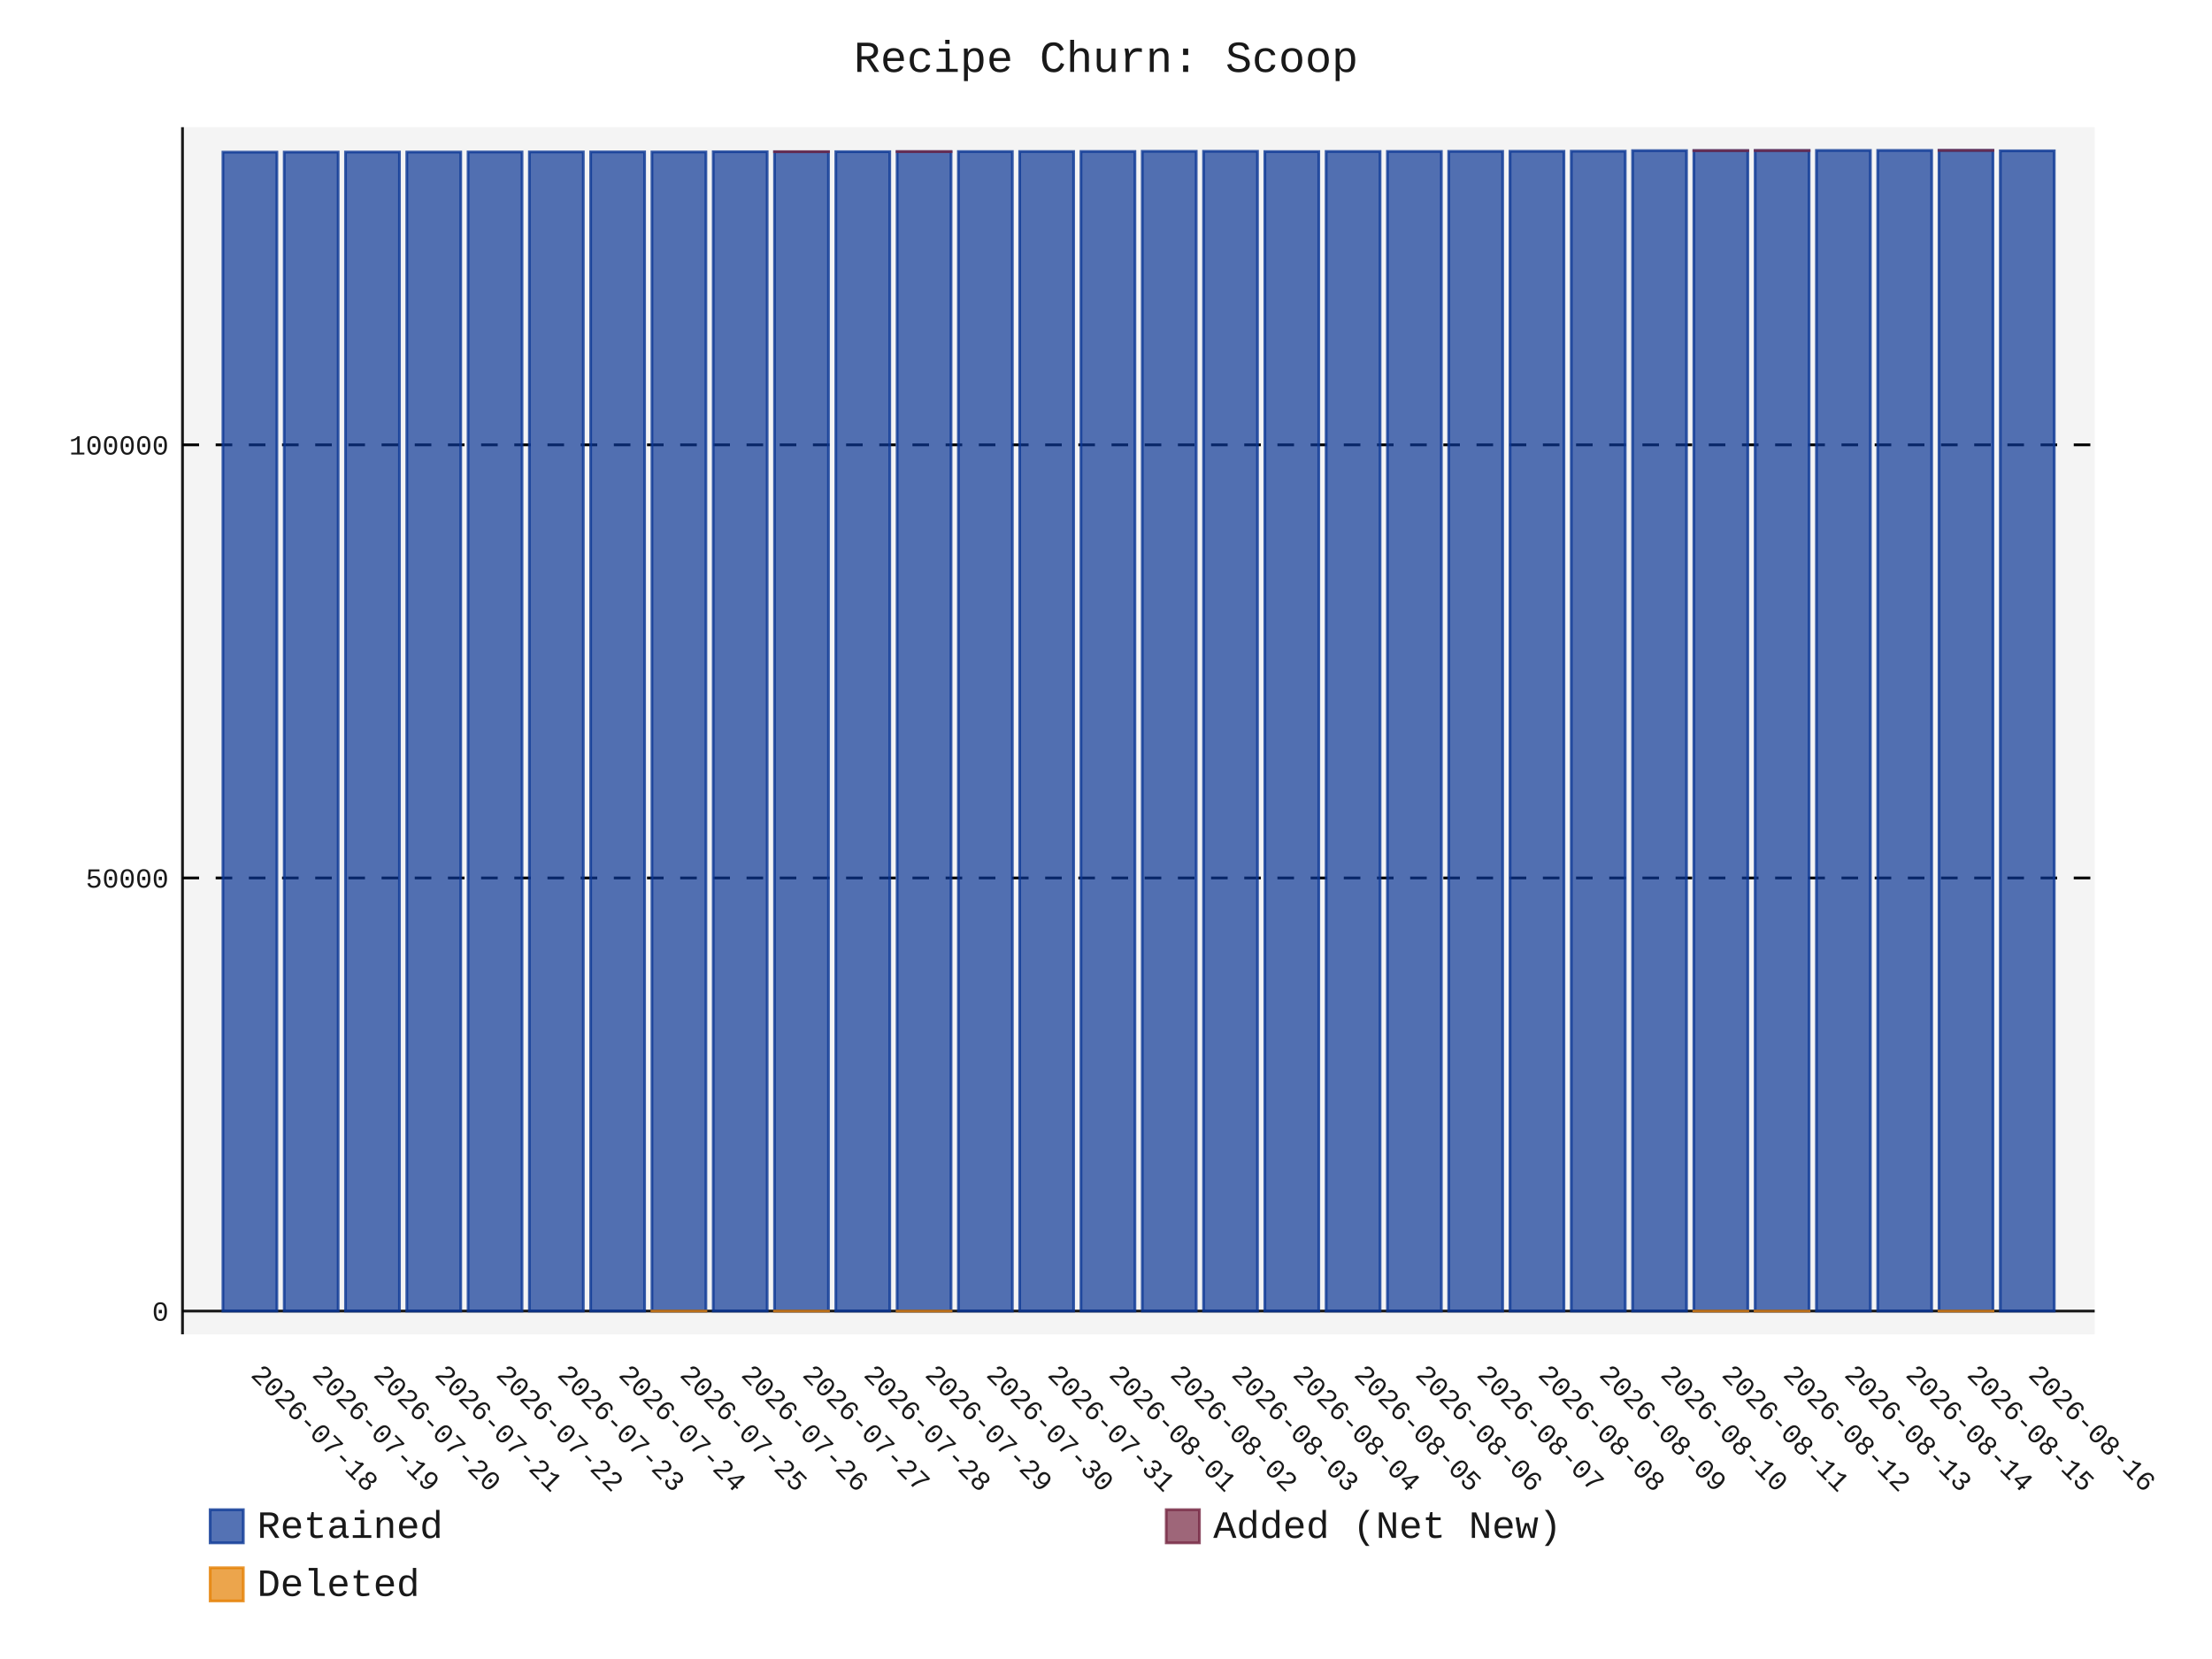
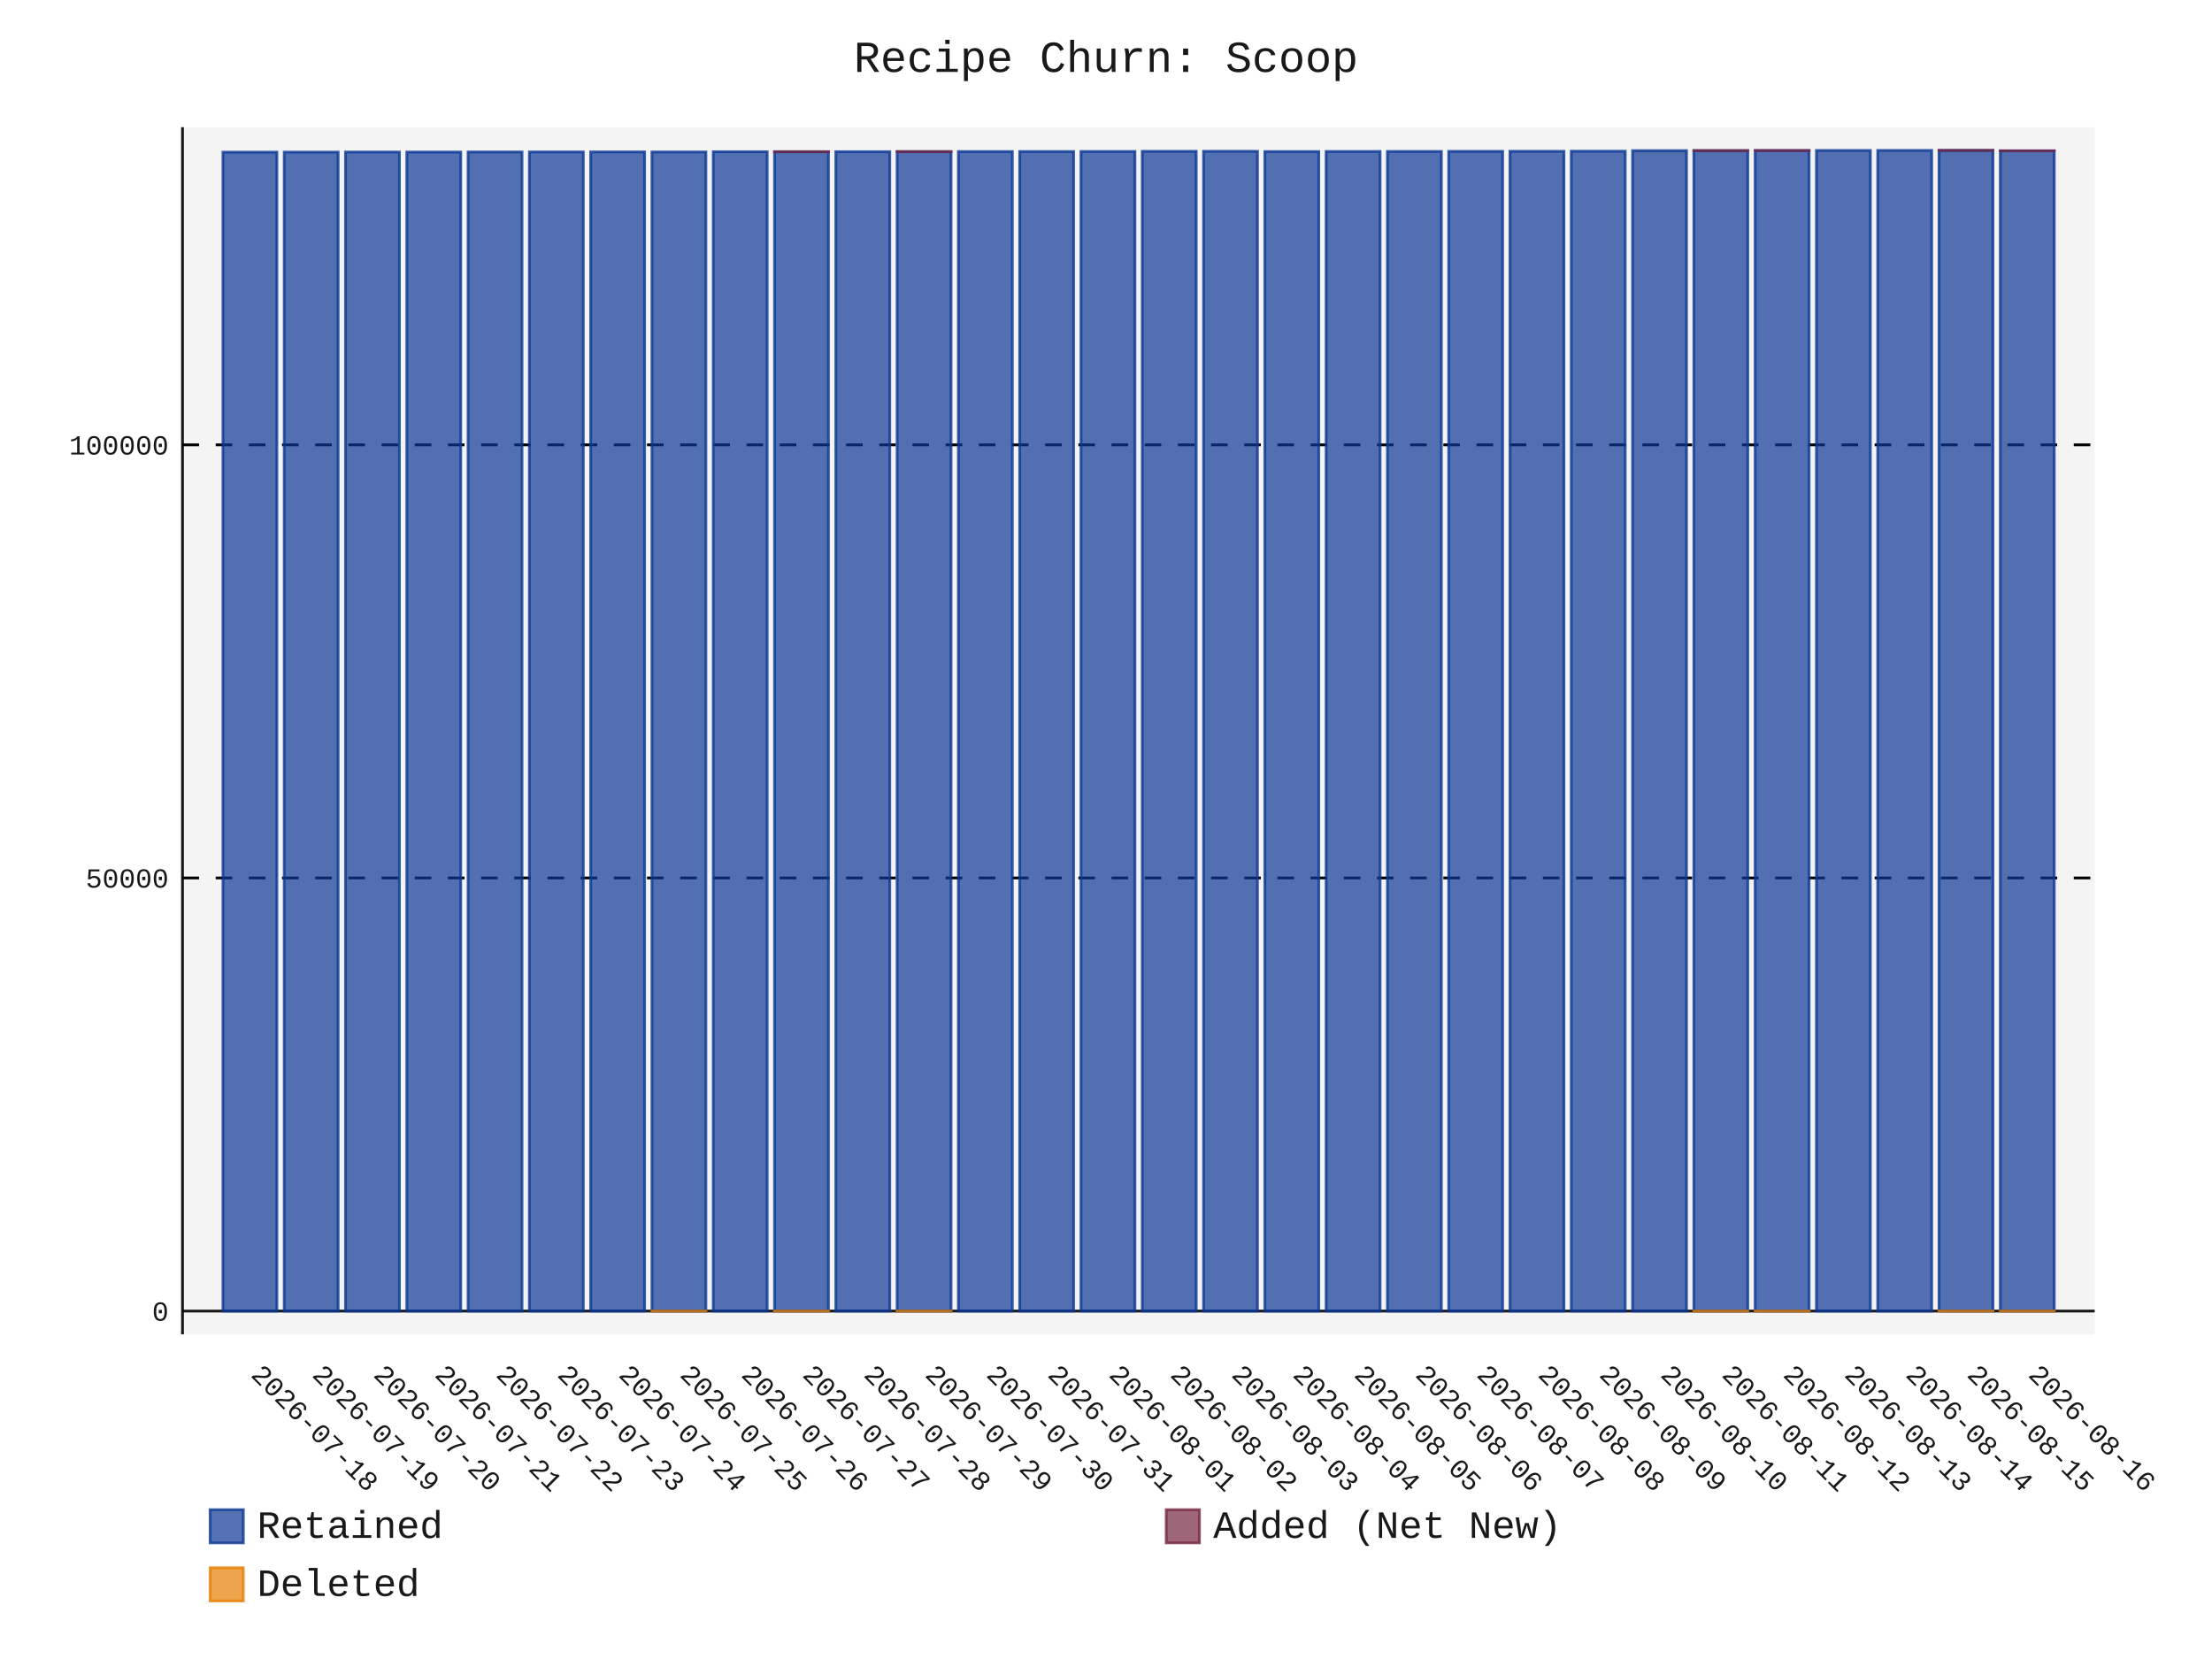
- <svg xmlns="http://www.w3.org/2000/svg" id="chart-f0553354-c880-4848-b475-6ee8b5242932" class="pygal-chart" viewBox="0 0 800 600">
+ <svg xmlns="http://www.w3.org/2000/svg" id="chart-27e5b761-6362-4fd2-87f2-1e94ee1990e5" class="pygal-chart" viewBox="0 0 800 600">
  <defs>
-     <style type="text/css">#chart-f0553354-c880-4848-b475-6ee8b5242932{-webkit-user-select:none;-webkit-font-smoothing:antialiased;font-family:Consolas,"Liberation Mono",Menlo,Courier,monospace}#chart-f0553354-c880-4848-b475-6ee8b5242932 .title{font-family:Consolas,"Liberation Mono",Menlo,Courier,monospace;font-size:16px}#chart-f0553354-c880-4848-b475-6ee8b5242932 .legends .legend text{font-family:Consolas,"Liberation Mono",Menlo,Courier,monospace;font-size:14px}#chart-f0553354-c880-4848-b475-6ee8b5242932 .axis text{font-family:Consolas,"Liberation Mono",Menlo,Courier,monospace;font-size:10px}#chart-f0553354-c880-4848-b475-6ee8b5242932 .axis text.major{font-family:Consolas,"Liberation Mono",Menlo,Courier,monospace;font-size:10px}#chart-f0553354-c880-4848-b475-6ee8b5242932 .text-overlay text.value{font-family:Consolas,"Liberation Mono",Menlo,Courier,monospace;font-size:16px}#chart-f0553354-c880-4848-b475-6ee8b5242932 .text-overlay text.label{font-family:Consolas,"Liberation Mono",Menlo,Courier,monospace;font-size:10px}#chart-f0553354-c880-4848-b475-6ee8b5242932 .tooltip{font-family:Consolas,"Liberation Mono",Menlo,Courier,monospace;font-size:14px}#chart-f0553354-c880-4848-b475-6ee8b5242932 text.no_data{font-family:Consolas,"Liberation Mono",Menlo,Courier,monospace;font-size:64px}
- #chart-f0553354-c880-4848-b475-6ee8b5242932{background-color:transparent}#chart-f0553354-c880-4848-b475-6ee8b5242932 path,#chart-f0553354-c880-4848-b475-6ee8b5242932 line,#chart-f0553354-c880-4848-b475-6ee8b5242932 rect,#chart-f0553354-c880-4848-b475-6ee8b5242932 circle{-webkit-transition:150ms;-moz-transition:150ms;transition:150ms}#chart-f0553354-c880-4848-b475-6ee8b5242932 .graph &gt; .background{fill:transparent}#chart-f0553354-c880-4848-b475-6ee8b5242932 .plot &gt; .background{fill:rgba(240,240,240,0.7)}#chart-f0553354-c880-4848-b475-6ee8b5242932 .graph{fill:rgba(0,0,0,0.9)}#chart-f0553354-c880-4848-b475-6ee8b5242932 text.no_data{fill:rgba(0,0,0,0.9)}#chart-f0553354-c880-4848-b475-6ee8b5242932 .title{fill:rgba(0,0,0,0.9)}#chart-f0553354-c880-4848-b475-6ee8b5242932 .legends .legend text{fill:rgba(0,0,0,0.9)}#chart-f0553354-c880-4848-b475-6ee8b5242932 .legends .legend:hover text{fill:rgba(0,0,0,0.9)}#chart-f0553354-c880-4848-b475-6ee8b5242932 .axis .line{stroke:rgba(0,0,0,0.9)}#chart-f0553354-c880-4848-b475-6ee8b5242932 .axis .guide.line{stroke:rgba(0,0,0,0.5)}#chart-f0553354-c880-4848-b475-6ee8b5242932 .axis .major.line{stroke:rgba(0,0,0,0.9)}#chart-f0553354-c880-4848-b475-6ee8b5242932 .axis text.major{fill:rgba(0,0,0,0.9)}#chart-f0553354-c880-4848-b475-6ee8b5242932 .axis.y .guides:hover .guide.line,#chart-f0553354-c880-4848-b475-6ee8b5242932 .line-graph .axis.x .guides:hover .guide.line,#chart-f0553354-c880-4848-b475-6ee8b5242932 .stackedline-graph .axis.x .guides:hover .guide.line,#chart-f0553354-c880-4848-b475-6ee8b5242932 .xy-graph .axis.x .guides:hover .guide.line{stroke:rgba(0,0,0,0.9)}#chart-f0553354-c880-4848-b475-6ee8b5242932 .axis .guides:hover text{fill:rgba(0,0,0,0.9)}#chart-f0553354-c880-4848-b475-6ee8b5242932 .reactive{fill-opacity:.7;stroke-opacity:.8;stroke-width:1}#chart-f0553354-c880-4848-b475-6ee8b5242932 .ci{stroke:rgba(0,0,0,0.9)}#chart-f0553354-c880-4848-b475-6ee8b5242932 .reactive.active,#chart-f0553354-c880-4848-b475-6ee8b5242932 .active .reactive{fill-opacity:.8;stroke-opacity:.9;stroke-width:4}#chart-f0553354-c880-4848-b475-6ee8b5242932 .ci .reactive.active{stroke-width:1.5}#chart-f0553354-c880-4848-b475-6ee8b5242932 .series text{fill:rgba(0,0,0,0.9)}#chart-f0553354-c880-4848-b475-6ee8b5242932 .tooltip rect{fill:rgba(240,240,240,0.7);stroke:rgba(0,0,0,0.9);-webkit-transition:opacity 150ms;-moz-transition:opacity 150ms;transition:opacity 150ms}#chart-f0553354-c880-4848-b475-6ee8b5242932 .tooltip .label{fill:rgba(0,0,0,0.9)}#chart-f0553354-c880-4848-b475-6ee8b5242932 .tooltip .label{fill:rgba(0,0,0,0.9)}#chart-f0553354-c880-4848-b475-6ee8b5242932 .tooltip .legend{font-size:.8em;fill:rgba(0,0,0,0.5)}#chart-f0553354-c880-4848-b475-6ee8b5242932 .tooltip .x_label{font-size:.6em;fill:rgba(0,0,0,0.9)}#chart-f0553354-c880-4848-b475-6ee8b5242932 .tooltip .xlink{font-size:.5em;text-decoration:underline}#chart-f0553354-c880-4848-b475-6ee8b5242932 .tooltip .value{font-size:1.5em}#chart-f0553354-c880-4848-b475-6ee8b5242932 .bound{font-size:.5em}#chart-f0553354-c880-4848-b475-6ee8b5242932 .max-value{font-size:.75em;fill:rgba(0,0,0,0.5)}#chart-f0553354-c880-4848-b475-6ee8b5242932 .map-element{fill:rgba(240,240,240,0.7);stroke:rgba(0,0,0,0.5) !important}#chart-f0553354-c880-4848-b475-6ee8b5242932 .map-element .reactive{fill-opacity:inherit;stroke-opacity:inherit}#chart-f0553354-c880-4848-b475-6ee8b5242932 .color-0,#chart-f0553354-c880-4848-b475-6ee8b5242932 .color-0 a:visited{stroke:rgb(12,55,149);fill:rgb(12,55,149)}#chart-f0553354-c880-4848-b475-6ee8b5242932 .color-1,#chart-f0553354-c880-4848-b475-6ee8b5242932 .color-1 a:visited{stroke:rgb(117,38,65);fill:rgb(117,38,65)}#chart-f0553354-c880-4848-b475-6ee8b5242932 .color-2,#chart-f0553354-c880-4848-b475-6ee8b5242932 .color-2 a:visited{stroke:rgb(228,127,0);fill:rgb(228,127,0)}#chart-f0553354-c880-4848-b475-6ee8b5242932 .text-overlay .color-0 text{fill:black}#chart-f0553354-c880-4848-b475-6ee8b5242932 .text-overlay .color-1 text{fill:black}#chart-f0553354-c880-4848-b475-6ee8b5242932 .text-overlay .color-2 text{fill:black}
- #chart-f0553354-c880-4848-b475-6ee8b5242932 text.no_data{text-anchor:middle}#chart-f0553354-c880-4848-b475-6ee8b5242932 .guide.line{fill:none}#chart-f0553354-c880-4848-b475-6ee8b5242932 .centered{text-anchor:middle}#chart-f0553354-c880-4848-b475-6ee8b5242932 .title{text-anchor:middle}#chart-f0553354-c880-4848-b475-6ee8b5242932 .legends .legend text{fill-opacity:1}#chart-f0553354-c880-4848-b475-6ee8b5242932 .axis.x text{text-anchor:middle}#chart-f0553354-c880-4848-b475-6ee8b5242932 .axis.x:not(.web) text[transform]{text-anchor:start}#chart-f0553354-c880-4848-b475-6ee8b5242932 .axis.x:not(.web) text[transform].backwards{text-anchor:end}#chart-f0553354-c880-4848-b475-6ee8b5242932 .axis.y text{text-anchor:end}#chart-f0553354-c880-4848-b475-6ee8b5242932 .axis.y text[transform].backwards{text-anchor:start}#chart-f0553354-c880-4848-b475-6ee8b5242932 .axis.y2 text{text-anchor:start}#chart-f0553354-c880-4848-b475-6ee8b5242932 .axis.y2 text[transform].backwards{text-anchor:end}#chart-f0553354-c880-4848-b475-6ee8b5242932 .axis .guide.line{stroke-dasharray:4,4;stroke:black}#chart-f0553354-c880-4848-b475-6ee8b5242932 .axis .major.guide.line{stroke-dasharray:6,6;stroke:black}#chart-f0553354-c880-4848-b475-6ee8b5242932 .horizontal .axis.y .guide.line,#chart-f0553354-c880-4848-b475-6ee8b5242932 .horizontal .axis.y2 .guide.line,#chart-f0553354-c880-4848-b475-6ee8b5242932 .vertical .axis.x .guide.line{opacity:0}#chart-f0553354-c880-4848-b475-6ee8b5242932 .horizontal .axis.always_show .guide.line,#chart-f0553354-c880-4848-b475-6ee8b5242932 .vertical .axis.always_show .guide.line{opacity:1 !important}#chart-f0553354-c880-4848-b475-6ee8b5242932 .axis.y .guides:hover .guide.line,#chart-f0553354-c880-4848-b475-6ee8b5242932 .axis.y2 .guides:hover .guide.line,#chart-f0553354-c880-4848-b475-6ee8b5242932 .axis.x .guides:hover .guide.line{opacity:1}#chart-f0553354-c880-4848-b475-6ee8b5242932 .axis .guides:hover text{opacity:1}#chart-f0553354-c880-4848-b475-6ee8b5242932 .nofill{fill:none}#chart-f0553354-c880-4848-b475-6ee8b5242932 .subtle-fill{fill-opacity:.2}#chart-f0553354-c880-4848-b475-6ee8b5242932 .dot{stroke-width:1px;fill-opacity:1;stroke-opacity:1}#chart-f0553354-c880-4848-b475-6ee8b5242932 .dot.active{stroke-width:5px}#chart-f0553354-c880-4848-b475-6ee8b5242932 .dot.negative{fill:transparent}#chart-f0553354-c880-4848-b475-6ee8b5242932 text,#chart-f0553354-c880-4848-b475-6ee8b5242932 tspan{stroke:none !important}#chart-f0553354-c880-4848-b475-6ee8b5242932 .series text.active{opacity:1}#chart-f0553354-c880-4848-b475-6ee8b5242932 .tooltip rect{fill-opacity:.95;stroke-width:.5}#chart-f0553354-c880-4848-b475-6ee8b5242932 .tooltip text{fill-opacity:1}#chart-f0553354-c880-4848-b475-6ee8b5242932 .showable{visibility:hidden}#chart-f0553354-c880-4848-b475-6ee8b5242932 .showable.shown{visibility:visible}#chart-f0553354-c880-4848-b475-6ee8b5242932 .gauge-background{fill:rgba(229,229,229,1);stroke:none}#chart-f0553354-c880-4848-b475-6ee8b5242932 .bg-lines{stroke:transparent;stroke-width:2px}</style>
+     <style type="text/css">#chart-27e5b761-6362-4fd2-87f2-1e94ee1990e5{-webkit-user-select:none;-webkit-font-smoothing:antialiased;font-family:Consolas,"Liberation Mono",Menlo,Courier,monospace}#chart-27e5b761-6362-4fd2-87f2-1e94ee1990e5 .title{font-family:Consolas,"Liberation Mono",Menlo,Courier,monospace;font-size:16px}#chart-27e5b761-6362-4fd2-87f2-1e94ee1990e5 .legends .legend text{font-family:Consolas,"Liberation Mono",Menlo,Courier,monospace;font-size:14px}#chart-27e5b761-6362-4fd2-87f2-1e94ee1990e5 .axis text{font-family:Consolas,"Liberation Mono",Menlo,Courier,monospace;font-size:10px}#chart-27e5b761-6362-4fd2-87f2-1e94ee1990e5 .axis text.major{font-family:Consolas,"Liberation Mono",Menlo,Courier,monospace;font-size:10px}#chart-27e5b761-6362-4fd2-87f2-1e94ee1990e5 .text-overlay text.value{font-family:Consolas,"Liberation Mono",Menlo,Courier,monospace;font-size:16px}#chart-27e5b761-6362-4fd2-87f2-1e94ee1990e5 .text-overlay text.label{font-family:Consolas,"Liberation Mono",Menlo,Courier,monospace;font-size:10px}#chart-27e5b761-6362-4fd2-87f2-1e94ee1990e5 .tooltip{font-family:Consolas,"Liberation Mono",Menlo,Courier,monospace;font-size:14px}#chart-27e5b761-6362-4fd2-87f2-1e94ee1990e5 text.no_data{font-family:Consolas,"Liberation Mono",Menlo,Courier,monospace;font-size:64px}
+ #chart-27e5b761-6362-4fd2-87f2-1e94ee1990e5{background-color:transparent}#chart-27e5b761-6362-4fd2-87f2-1e94ee1990e5 path,#chart-27e5b761-6362-4fd2-87f2-1e94ee1990e5 line,#chart-27e5b761-6362-4fd2-87f2-1e94ee1990e5 rect,#chart-27e5b761-6362-4fd2-87f2-1e94ee1990e5 circle{-webkit-transition:150ms;-moz-transition:150ms;transition:150ms}#chart-27e5b761-6362-4fd2-87f2-1e94ee1990e5 .graph &gt; .background{fill:transparent}#chart-27e5b761-6362-4fd2-87f2-1e94ee1990e5 .plot &gt; .background{fill:rgba(240,240,240,0.7)}#chart-27e5b761-6362-4fd2-87f2-1e94ee1990e5 .graph{fill:rgba(0,0,0,0.9)}#chart-27e5b761-6362-4fd2-87f2-1e94ee1990e5 text.no_data{fill:rgba(0,0,0,0.9)}#chart-27e5b761-6362-4fd2-87f2-1e94ee1990e5 .title{fill:rgba(0,0,0,0.9)}#chart-27e5b761-6362-4fd2-87f2-1e94ee1990e5 .legends .legend text{fill:rgba(0,0,0,0.9)}#chart-27e5b761-6362-4fd2-87f2-1e94ee1990e5 .legends .legend:hover text{fill:rgba(0,0,0,0.9)}#chart-27e5b761-6362-4fd2-87f2-1e94ee1990e5 .axis .line{stroke:rgba(0,0,0,0.9)}#chart-27e5b761-6362-4fd2-87f2-1e94ee1990e5 .axis .guide.line{stroke:rgba(0,0,0,0.5)}#chart-27e5b761-6362-4fd2-87f2-1e94ee1990e5 .axis .major.line{stroke:rgba(0,0,0,0.9)}#chart-27e5b761-6362-4fd2-87f2-1e94ee1990e5 .axis text.major{fill:rgba(0,0,0,0.9)}#chart-27e5b761-6362-4fd2-87f2-1e94ee1990e5 .axis.y .guides:hover .guide.line,#chart-27e5b761-6362-4fd2-87f2-1e94ee1990e5 .line-graph .axis.x .guides:hover .guide.line,#chart-27e5b761-6362-4fd2-87f2-1e94ee1990e5 .stackedline-graph .axis.x .guides:hover .guide.line,#chart-27e5b761-6362-4fd2-87f2-1e94ee1990e5 .xy-graph .axis.x .guides:hover .guide.line{stroke:rgba(0,0,0,0.9)}#chart-27e5b761-6362-4fd2-87f2-1e94ee1990e5 .axis .guides:hover text{fill:rgba(0,0,0,0.9)}#chart-27e5b761-6362-4fd2-87f2-1e94ee1990e5 .reactive{fill-opacity:.7;stroke-opacity:.8;stroke-width:1}#chart-27e5b761-6362-4fd2-87f2-1e94ee1990e5 .ci{stroke:rgba(0,0,0,0.9)}#chart-27e5b761-6362-4fd2-87f2-1e94ee1990e5 .reactive.active,#chart-27e5b761-6362-4fd2-87f2-1e94ee1990e5 .active .reactive{fill-opacity:.8;stroke-opacity:.9;stroke-width:4}#chart-27e5b761-6362-4fd2-87f2-1e94ee1990e5 .ci .reactive.active{stroke-width:1.5}#chart-27e5b761-6362-4fd2-87f2-1e94ee1990e5 .series text{fill:rgba(0,0,0,0.9)}#chart-27e5b761-6362-4fd2-87f2-1e94ee1990e5 .tooltip rect{fill:rgba(240,240,240,0.7);stroke:rgba(0,0,0,0.9);-webkit-transition:opacity 150ms;-moz-transition:opacity 150ms;transition:opacity 150ms}#chart-27e5b761-6362-4fd2-87f2-1e94ee1990e5 .tooltip .label{fill:rgba(0,0,0,0.9)}#chart-27e5b761-6362-4fd2-87f2-1e94ee1990e5 .tooltip .label{fill:rgba(0,0,0,0.9)}#chart-27e5b761-6362-4fd2-87f2-1e94ee1990e5 .tooltip .legend{font-size:.8em;fill:rgba(0,0,0,0.5)}#chart-27e5b761-6362-4fd2-87f2-1e94ee1990e5 .tooltip .x_label{font-size:.6em;fill:rgba(0,0,0,0.9)}#chart-27e5b761-6362-4fd2-87f2-1e94ee1990e5 .tooltip .xlink{font-size:.5em;text-decoration:underline}#chart-27e5b761-6362-4fd2-87f2-1e94ee1990e5 .tooltip .value{font-size:1.5em}#chart-27e5b761-6362-4fd2-87f2-1e94ee1990e5 .bound{font-size:.5em}#chart-27e5b761-6362-4fd2-87f2-1e94ee1990e5 .max-value{font-size:.75em;fill:rgba(0,0,0,0.5)}#chart-27e5b761-6362-4fd2-87f2-1e94ee1990e5 .map-element{fill:rgba(240,240,240,0.7);stroke:rgba(0,0,0,0.5) !important}#chart-27e5b761-6362-4fd2-87f2-1e94ee1990e5 .map-element .reactive{fill-opacity:inherit;stroke-opacity:inherit}#chart-27e5b761-6362-4fd2-87f2-1e94ee1990e5 .color-0,#chart-27e5b761-6362-4fd2-87f2-1e94ee1990e5 .color-0 a:visited{stroke:rgb(12,55,149);fill:rgb(12,55,149)}#chart-27e5b761-6362-4fd2-87f2-1e94ee1990e5 .color-1,#chart-27e5b761-6362-4fd2-87f2-1e94ee1990e5 .color-1 a:visited{stroke:rgb(117,38,65);fill:rgb(117,38,65)}#chart-27e5b761-6362-4fd2-87f2-1e94ee1990e5 .color-2,#chart-27e5b761-6362-4fd2-87f2-1e94ee1990e5 .color-2 a:visited{stroke:rgb(228,127,0);fill:rgb(228,127,0)}#chart-27e5b761-6362-4fd2-87f2-1e94ee1990e5 .text-overlay .color-0 text{fill:black}#chart-27e5b761-6362-4fd2-87f2-1e94ee1990e5 .text-overlay .color-1 text{fill:black}#chart-27e5b761-6362-4fd2-87f2-1e94ee1990e5 .text-overlay .color-2 text{fill:black}
+ #chart-27e5b761-6362-4fd2-87f2-1e94ee1990e5 text.no_data{text-anchor:middle}#chart-27e5b761-6362-4fd2-87f2-1e94ee1990e5 .guide.line{fill:none}#chart-27e5b761-6362-4fd2-87f2-1e94ee1990e5 .centered{text-anchor:middle}#chart-27e5b761-6362-4fd2-87f2-1e94ee1990e5 .title{text-anchor:middle}#chart-27e5b761-6362-4fd2-87f2-1e94ee1990e5 .legends .legend text{fill-opacity:1}#chart-27e5b761-6362-4fd2-87f2-1e94ee1990e5 .axis.x text{text-anchor:middle}#chart-27e5b761-6362-4fd2-87f2-1e94ee1990e5 .axis.x:not(.web) text[transform]{text-anchor:start}#chart-27e5b761-6362-4fd2-87f2-1e94ee1990e5 .axis.x:not(.web) text[transform].backwards{text-anchor:end}#chart-27e5b761-6362-4fd2-87f2-1e94ee1990e5 .axis.y text{text-anchor:end}#chart-27e5b761-6362-4fd2-87f2-1e94ee1990e5 .axis.y text[transform].backwards{text-anchor:start}#chart-27e5b761-6362-4fd2-87f2-1e94ee1990e5 .axis.y2 text{text-anchor:start}#chart-27e5b761-6362-4fd2-87f2-1e94ee1990e5 .axis.y2 text[transform].backwards{text-anchor:end}#chart-27e5b761-6362-4fd2-87f2-1e94ee1990e5 .axis .guide.line{stroke-dasharray:4,4;stroke:black}#chart-27e5b761-6362-4fd2-87f2-1e94ee1990e5 .axis .major.guide.line{stroke-dasharray:6,6;stroke:black}#chart-27e5b761-6362-4fd2-87f2-1e94ee1990e5 .horizontal .axis.y .guide.line,#chart-27e5b761-6362-4fd2-87f2-1e94ee1990e5 .horizontal .axis.y2 .guide.line,#chart-27e5b761-6362-4fd2-87f2-1e94ee1990e5 .vertical .axis.x .guide.line{opacity:0}#chart-27e5b761-6362-4fd2-87f2-1e94ee1990e5 .horizontal .axis.always_show .guide.line,#chart-27e5b761-6362-4fd2-87f2-1e94ee1990e5 .vertical .axis.always_show .guide.line{opacity:1 !important}#chart-27e5b761-6362-4fd2-87f2-1e94ee1990e5 .axis.y .guides:hover .guide.line,#chart-27e5b761-6362-4fd2-87f2-1e94ee1990e5 .axis.y2 .guides:hover .guide.line,#chart-27e5b761-6362-4fd2-87f2-1e94ee1990e5 .axis.x .guides:hover .guide.line{opacity:1}#chart-27e5b761-6362-4fd2-87f2-1e94ee1990e5 .axis .guides:hover text{opacity:1}#chart-27e5b761-6362-4fd2-87f2-1e94ee1990e5 .nofill{fill:none}#chart-27e5b761-6362-4fd2-87f2-1e94ee1990e5 .subtle-fill{fill-opacity:.2}#chart-27e5b761-6362-4fd2-87f2-1e94ee1990e5 .dot{stroke-width:1px;fill-opacity:1;stroke-opacity:1}#chart-27e5b761-6362-4fd2-87f2-1e94ee1990e5 .dot.active{stroke-width:5px}#chart-27e5b761-6362-4fd2-87f2-1e94ee1990e5 .dot.negative{fill:transparent}#chart-27e5b761-6362-4fd2-87f2-1e94ee1990e5 text,#chart-27e5b761-6362-4fd2-87f2-1e94ee1990e5 tspan{stroke:none !important}#chart-27e5b761-6362-4fd2-87f2-1e94ee1990e5 .series text.active{opacity:1}#chart-27e5b761-6362-4fd2-87f2-1e94ee1990e5 .tooltip rect{fill-opacity:.95;stroke-width:.5}#chart-27e5b761-6362-4fd2-87f2-1e94ee1990e5 .tooltip text{fill-opacity:1}#chart-27e5b761-6362-4fd2-87f2-1e94ee1990e5 .showable{visibility:hidden}#chart-27e5b761-6362-4fd2-87f2-1e94ee1990e5 .showable.shown{visibility:visible}#chart-27e5b761-6362-4fd2-87f2-1e94ee1990e5 .gauge-background{fill:rgba(229,229,229,1);stroke:none}#chart-27e5b761-6362-4fd2-87f2-1e94ee1990e5 .bg-lines{stroke:transparent;stroke-width:2px}</style>
  </defs>
  <g class="graph stackedbar-graph vertical">
    <rect x="0" y="0" width="800" height="600" class="background" />
    <g transform="translate(66, 46)" class="plot">
      <rect x="0" y="0" width="691.574" height="436.574" class="background" />
      <g class="axis y always_show">
        <g class="guides">
          <path d="M0 428.165 h691.574" class="axis major line" />
          <text x="-5" y="431.665" class="major">0</text>
        </g>
        <g class="guides">
          <path d="M0 271.524 h691.574" class="major guide line" />
          <text x="-5" y="275.024" class="major">50000</text>
        </g>
        <g class="guides">
          <path d="M0 114.883 h691.574" class="major guide line" />
          <text x="-5" y="118.383" class="major">100000</text>
        </g>
      </g>
      <g class="axis x">
        <path d="M0 0 v436.574" class="line" />
        <g class="guides">
          <path d="M24.382 0 v436.574" class="guide line" />
          <text x="24.382" y="451.574" class="" transform="rotate(45 24.3824 451.5736)">2026-07-18</text>
        </g>
        <g class="guides">
          <path d="M46.548 0 v436.574" class="guide line" />
          <text x="46.548" y="451.574" class="" transform="rotate(45 46.54822 451.5736)">2026-07-19</text>
        </g>
        <g class="guides">
          <path d="M68.714 0 v436.574" class="guide line" />
          <text x="68.714" y="451.574" class="" transform="rotate(45 68.71404 451.5736)">2026-07-20</text>
        </g>
        <g class="guides">
          <path d="M90.88 0 v436.574" class="guide line" />
          <text x="90.88" y="451.574" class="" transform="rotate(45 90.87986 451.5736)">2026-07-21</text>
        </g>
        <g class="guides">
          <path d="M113.046 0 v436.574" class="guide line" />
          <text x="113.046" y="451.574" class="" transform="rotate(45 113.0457 451.5736)">2026-07-22</text>
        </g>
        <g class="guides">
          <path d="M135.212 0 v436.574" class="guide line" />
          <text x="135.212" y="451.574" class="" transform="rotate(45 135.2115 451.5736)">2026-07-23</text>
        </g>
        <g class="guides">
          <path d="M157.377 0 v436.574" class="guide line" />
          <text x="157.377" y="451.574" class="" transform="rotate(45 157.3773 451.5736)">2026-07-24</text>
        </g>
        <g class="guides">
          <path d="M179.543 0 v436.574" class="guide line" />
          <text x="179.543" y="451.574" class="" transform="rotate(45 179.5431 451.5736)">2026-07-25</text>
        </g>
        <g class="guides">
          <path d="M201.709 0 v436.574" class="guide line" />
          <text x="201.709" y="451.574" class="" transform="rotate(45 201.709 451.5736)">2026-07-26</text>
        </g>
        <g class="guides">
          <path d="M223.875 0 v436.574" class="guide line" />
          <text x="223.875" y="451.574" class="" transform="rotate(45 223.8748 451.5736)">2026-07-27</text>
        </g>
        <g class="guides">
          <path d="M246.041 0 v436.574" class="guide line" />
          <text x="246.041" y="451.574" class="" transform="rotate(45 246.0406 451.5736)">2026-07-28</text>
        </g>
        <g class="guides">
          <path d="M268.206 0 v436.574" class="guide line" />
          <text x="268.206" y="451.574" class="" transform="rotate(45 268.2064 451.5736)">2026-07-29</text>
        </g>
        <g class="guides">
          <path d="M290.372 0 v436.574" class="guide line" />
          <text x="290.372" y="451.574" class="" transform="rotate(45 290.3722 451.5736)">2026-07-30</text>
        </g>
        <g class="guides">
          <path d="M312.538 0 v436.574" class="guide line" />
          <text x="312.538" y="451.574" class="" transform="rotate(45 312.5381 451.5736)">2026-07-31</text>
        </g>
        <g class="guides">
          <path d="M334.704 0 v436.574" class="guide line" />
          <text x="334.704" y="451.574" class="" transform="rotate(45 334.7039 451.5736)">2026-08-01</text>
        </g>
        <g class="guides">
          <path d="M356.87 0 v436.574" class="guide line" />
          <text x="356.87" y="451.574" class="" transform="rotate(45 356.8697 451.5736)">2026-08-02</text>
        </g>
        <g class="guides">
          <path d="M379.036 0 v436.574" class="guide line" />
          <text x="379.036" y="451.574" class="" transform="rotate(45 379.0355 451.5736)">2026-08-03</text>
        </g>
        <g class="guides">
          <path d="M401.201 0 v436.574" class="guide line" />
          <text x="401.201" y="451.574" class="" transform="rotate(45 401.2013 451.5736)">2026-08-04</text>
        </g>
        <g class="guides">
          <path d="M423.367 0 v436.574" class="guide line" />
          <text x="423.367" y="451.574" class="" transform="rotate(45 423.3672 451.5736)">2026-08-05</text>
        </g>
        <g class="guides">
          <path d="M445.533 0 v436.574" class="guide line" />
          <text x="445.533" y="451.574" class="" transform="rotate(45 445.533 451.5736)">2026-08-06</text>
        </g>
        <g class="guides">
          <path d="M467.699 0 v436.574" class="guide line" />
          <text x="467.699" y="451.574" class="" transform="rotate(45 467.6988 451.5736)">2026-08-07</text>
        </g>
        <g class="guides">
          <path d="M489.865 0 v436.574" class="guide line" />
          <text x="489.865" y="451.574" class="" transform="rotate(45 489.8646 451.5736)">2026-08-08</text>
        </g>
        <g class="guides">
          <path d="M512.03 0 v436.574" class="guide line" />
          <text x="512.03" y="451.574" class="" transform="rotate(45 512.0304 451.5736)">2026-08-09</text>
        </g>
        <g class="guides">
          <path d="M534.196 0 v436.574" class="guide line" />
          <text x="534.196" y="451.574" class="" transform="rotate(45 534.1963 451.5736)">2026-08-10</text>
        </g>
        <g class="guides">
          <path d="M556.362 0 v436.574" class="guide line" />
          <text x="556.362" y="451.574" class="" transform="rotate(45 556.3621 451.5736)">2026-08-11</text>
        </g>
        <g class="guides">
          <path d="M578.528 0 v436.574" class="guide line" />
          <text x="578.528" y="451.574" class="" transform="rotate(45 578.5279 451.5736)">2026-08-12</text>
        </g>
        <g class="guides">
          <path d="M600.694 0 v436.574" class="guide line" />
          <text x="600.694" y="451.574" class="" transform="rotate(45 600.6937 451.5736)">2026-08-13</text>
        </g>
        <g class="guides">
          <path d="M622.86 0 v436.574" class="guide line" />
          <text x="622.86" y="451.574" class="" transform="rotate(45 622.8596 451.5736)">2026-08-14</text>
        </g>
        <g class="guides">
          <path d="M645.025 0 v436.574" class="guide line" />
          <text x="645.025" y="451.574" class="" transform="rotate(45 645.0254 451.5736)">2026-08-15</text>
        </g>
        <g class="guides">
          <path d="M667.191 0 v436.574" class="guide line" />
          <text x="667.191" y="451.574" class="" transform="rotate(45 667.1912 451.5736)">2026-08-16</text>
        </g>
      </g>
      <g class="series serie-0 color-0">
        <g class="bars">
          <g class="bar">
            <rect x="14.629" y="9.025" rx="0" ry="0" width="19.506" height="419.14" class="rect reactive tooltip-trigger" />
          </g>
          <g class="bar">
            <rect x="36.795" y="9.01" rx="0" ry="0" width="19.506" height="419.156" class="rect reactive tooltip-trigger" />
          </g>
          <g class="bar">
            <rect x="58.961" y="8.988" rx="0" ry="0" width="19.506" height="419.178" class="rect reactive tooltip-trigger" />
          </g>
          <g class="bar">
            <rect x="81.127" y="8.991" rx="0" ry="0" width="19.506" height="419.175" class="rect reactive tooltip-trigger" />
          </g>
          <g class="bar">
            <rect x="103.293" y="8.963" rx="0" ry="0" width="19.506" height="419.203" class="rect reactive tooltip-trigger" />
          </g>
          <g class="bar">
            <rect x="125.459" y="8.947" rx="0" ry="0" width="19.506" height="419.218" class="rect reactive tooltip-trigger" />
          </g>
          <g class="bar">
            <rect x="147.624" y="8.941" rx="0" ry="0" width="19.506" height="419.225" class="rect reactive tooltip-trigger" />
          </g>
          <g class="bar">
            <rect x="169.79" y="8.966" rx="0" ry="0" width="19.506" height="419.2" class="rect reactive tooltip-trigger" />
          </g>
          <g class="bar">
            <rect x="191.956" y="8.881" rx="0" ry="0" width="19.506" height="419.284" class="rect reactive tooltip-trigger" />
          </g>
          <g class="bar">
            <rect x="214.122" y="8.878" rx="0" ry="0" width="19.506" height="419.287" class="rect reactive tooltip-trigger" />
          </g>
          <g class="bar">
            <rect x="236.288" y="8.862" rx="0" ry="0" width="19.506" height="419.303" class="rect reactive tooltip-trigger" />
          </g>
          <g class="bar">
            <rect x="258.453" y="8.844" rx="0" ry="0" width="19.506" height="419.322" class="rect reactive tooltip-trigger" />
          </g>
          <g class="bar">
            <rect x="280.619" y="8.809" rx="0" ry="0" width="19.506" height="419.356" class="rect reactive tooltip-trigger" />
          </g>
          <g class="bar">
            <rect x="302.785" y="8.8" rx="0" ry="0" width="19.506" height="419.366" class="rect reactive tooltip-trigger" />
          </g>
          <g class="bar">
            <rect x="324.951" y="8.781" rx="0" ry="0" width="19.506" height="419.384" class="rect reactive tooltip-trigger" />
          </g>
          <g class="bar">
            <rect x="347.117" y="8.725" rx="0" ry="0" width="19.506" height="419.441" class="rect reactive tooltip-trigger" />
          </g>
          <g class="bar">
            <rect x="369.283" y="8.718" rx="0" ry="0" width="19.506" height="419.447" class="rect reactive tooltip-trigger" />
          </g>
          <g class="bar">
            <rect x="391.448" y="8.819" rx="0" ry="0" width="19.506" height="419.347" class="rect reactive tooltip-trigger" />
          </g>
          <g class="bar">
            <rect x="413.614" y="8.781" rx="0" ry="0" width="19.506" height="419.384" class="rect reactive tooltip-trigger" />
          </g>
          <g class="bar">
            <rect x="435.78" y="8.772" rx="0" ry="0" width="19.506" height="419.394" class="rect reactive tooltip-trigger" />
          </g>
          <g class="bar">
            <rect x="457.946" y="8.74" rx="0" ry="0" width="19.506" height="419.425" class="rect reactive tooltip-trigger" />
          </g>
          <g class="bar">
            <rect x="480.112" y="8.715" rx="0" ry="0" width="19.506" height="419.45" class="rect reactive tooltip-trigger" />
          </g>
          <g class="bar">
            <rect x="502.277" y="8.684" rx="0" ry="0" width="19.506" height="419.482" class="rect reactive tooltip-trigger" />
          </g>
          <g class="bar">
            <rect x="524.443" y="8.483" rx="0" ry="0" width="19.506" height="419.682" class="rect reactive tooltip-trigger" />
          </g>
          <g class="bar">
            <rect x="546.609" y="8.48" rx="0" ry="0" width="19.506" height="419.685" class="rect reactive tooltip-trigger" />
          </g>
          <g class="bar">
            <rect x="568.775" y="8.458" rx="0" ry="0" width="19.506" height="419.707" class="rect reactive tooltip-trigger" />
          </g>
          <g class="bar">
            <rect x="590.941" y="8.408" rx="0" ry="0" width="19.506" height="419.757" class="rect reactive tooltip-trigger" />
          </g>
          <g class="bar">
            <rect x="613.107" y="8.399" rx="0" ry="0" width="19.506" height="419.767" class="rect reactive tooltip-trigger" />
          </g>
          <g class="bar">
            <rect x="635.272" y="8.399" rx="0" ry="0" width="19.506" height="419.767" class="rect reactive tooltip-trigger" />
          </g>
          <g class="bar">
            <rect x="657.438" y="8.549" rx="0" ry="0" width="19.506" height="419.616" class="rect reactive tooltip-trigger" />
          </g>
        </g>
      </g>
      <g class="series serie-1 color-1">
        <g class="bars">
          <g class="bar">
            <rect x="14.629" y="9.025" rx="0" ry="0" width="19.506" height="0.0" class="rect reactive tooltip-trigger" />
          </g>
          <g class="bar">
            <rect x="36.795" y="9.01" rx="0" ry="0" width="19.506" height="0.0" class="rect reactive tooltip-trigger" />
          </g>
          <g class="bar">
            <rect x="58.961" y="8.988" rx="0" ry="0" width="19.506" height="0.0" class="rect reactive tooltip-trigger" />
          </g>
          <g class="bar">
            <rect x="81.127" y="8.991" rx="0" ry="0" width="19.506" height="0.0" class="rect reactive tooltip-trigger" />
          </g>
          <g class="bar">
            <rect x="103.293" y="8.963" rx="0" ry="0" width="19.506" height="0.0" class="rect reactive tooltip-trigger" />
          </g>
          <g class="bar">
            <rect x="125.459" y="8.947" rx="0" ry="0" width="19.506" height="0.0" class="rect reactive tooltip-trigger" />
          </g>
          <g class="bar">
            <rect x="147.624" y="8.941" rx="0" ry="0" width="19.506" height="0.0" class="rect reactive tooltip-trigger" />
          </g>
          <g class="bar">
            <rect x="169.79" y="8.966" rx="0" ry="0" width="19.506" height="0.0" class="rect reactive tooltip-trigger" />
          </g>
          <g class="bar">
            <rect x="191.956" y="8.881" rx="0" ry="0" width="19.506" height="0.0" class="rect reactive tooltip-trigger" />
          </g>
          <g class="bar">
            <rect x="214.122" y="8.869" rx="0" ry="0" width="19.506" height="0.009" class="rect reactive tooltip-trigger" />
          </g>
          <g class="bar">
            <rect x="236.288" y="8.862" rx="0" ry="0" width="19.506" height="0.0" class="rect reactive tooltip-trigger" />
          </g>
          <g class="bar">
            <rect x="258.453" y="8.831" rx="0" ry="0" width="19.506" height="0.013" class="rect reactive tooltip-trigger" />
          </g>
          <g class="bar">
            <rect x="280.619" y="8.809" rx="0" ry="0" width="19.506" height="0.0" class="rect reactive tooltip-trigger" />
          </g>
          <g class="bar">
            <rect x="302.785" y="8.8" rx="0" ry="0" width="19.506" height="0.0" class="rect reactive tooltip-trigger" />
          </g>
          <g class="bar">
            <rect x="324.951" y="8.781" rx="0" ry="0" width="19.506" height="0.0" class="rect reactive tooltip-trigger" />
          </g>
          <g class="bar">
            <rect x="347.117" y="8.725" rx="0" ry="0" width="19.506" height="0.0" class="rect reactive tooltip-trigger" />
          </g>
          <g class="bar">
            <rect x="369.283" y="8.718" rx="0" ry="0" width="19.506" height="0.0" class="rect reactive tooltip-trigger" />
          </g>
          <g class="bar">
            <rect x="391.448" y="8.819" rx="0" ry="0" width="19.506" height="0.0" class="rect reactive tooltip-trigger" />
          </g>
          <g class="bar">
            <rect x="413.614" y="8.781" rx="0" ry="0" width="19.506" height="0.0" class="rect reactive tooltip-trigger" />
          </g>
          <g class="bar">
            <rect x="435.78" y="8.772" rx="0" ry="0" width="19.506" height="0.0" class="rect reactive tooltip-trigger" />
          </g>
          <g class="bar">
            <rect x="457.946" y="8.74" rx="0" ry="0" width="19.506" height="0.0" class="rect reactive tooltip-trigger" />
          </g>
          <g class="bar">
            <rect x="480.112" y="8.715" rx="0" ry="0" width="19.506" height="0.0" class="rect reactive tooltip-trigger" />
          </g>
          <g class="bar">
            <rect x="502.277" y="8.684" rx="0" ry="0" width="19.506" height="0.0" class="rect reactive tooltip-trigger" />
          </g>
          <g class="bar">
            <rect x="524.443" y="8.483" rx="0" ry="0" width="19.506" height="0.0" class="rect reactive tooltip-trigger" />
          </g>
          <g class="bar">
            <rect x="546.609" y="8.477" rx="0" ry="0" width="19.506" height="0.003" class="rect reactive tooltip-trigger" />
          </g>
          <g class="bar">
            <rect x="568.775" y="8.452" rx="0" ry="0" width="19.506" height="0.006" class="rect reactive tooltip-trigger" />
          </g>
          <g class="bar">
            <rect x="590.941" y="8.408" rx="0" ry="0" width="19.506" height="0.0" class="rect reactive tooltip-trigger" />
          </g>
          <g class="bar">
            <rect x="613.107" y="8.399" rx="0" ry="0" width="19.506" height="0.0" class="rect reactive tooltip-trigger" />
          </g>
          <g class="bar">
            <rect x="635.272" y="8.396" rx="0" ry="0" width="19.506" height="0.003" class="rect reactive tooltip-trigger" />
          </g>
          <g class="bar">
-             <rect x="657.438" y="8.549" rx="0" ry="0" width="19.506" height="0.0" class="rect reactive tooltip-trigger" />
+             <rect x="657.438" y="8.546" rx="0" ry="0" width="19.506" height="0.003" class="rect reactive tooltip-trigger" />
          </g>
        </g>
      </g>
      <g class="series serie-2 color-2">
        <g class="bars">
          <g class="bar">
            <rect x="14.629" y="9.025" rx="0" ry="0" width="19.506" height="0.0" class="rect reactive tooltip-trigger" />
          </g>
          <g class="bar">
            <rect x="36.795" y="9.01" rx="0" ry="0" width="19.506" height="0.0" class="rect reactive tooltip-trigger" />
          </g>
          <g class="bar">
            <rect x="58.961" y="8.988" rx="0" ry="0" width="19.506" height="0.0" class="rect reactive tooltip-trigger" />
          </g>
          <g class="bar">
            <rect x="81.127" y="8.991" rx="0" ry="0" width="19.506" height="0.0" class="rect reactive tooltip-trigger" />
          </g>
          <g class="bar">
            <rect x="103.293" y="8.963" rx="0" ry="0" width="19.506" height="0.0" class="rect reactive tooltip-trigger" />
          </g>
          <g class="bar">
            <rect x="125.459" y="8.947" rx="0" ry="0" width="19.506" height="0.0" class="rect reactive tooltip-trigger" />
          </g>
          <g class="bar">
            <rect x="147.624" y="8.941" rx="0" ry="0" width="19.506" height="0.0" class="rect reactive tooltip-trigger" />
          </g>
          <g class="bar">
            <rect x="169.79" y="428.165" rx="0" ry="0" width="19.506" height="0.003" class="rect reactive tooltip-trigger" />
          </g>
          <g class="bar">
            <rect x="191.956" y="8.881" rx="0" ry="0" width="19.506" height="0.0" class="rect reactive tooltip-trigger" />
          </g>
          <g class="bar">
            <rect x="214.122" y="428.165" rx="0" ry="0" width="19.506" height="0.009" class="rect reactive tooltip-trigger" />
          </g>
          <g class="bar">
            <rect x="236.288" y="8.862" rx="0" ry="0" width="19.506" height="0.0" class="rect reactive tooltip-trigger" />
          </g>
          <g class="bar">
            <rect x="258.453" y="428.165" rx="0" ry="0" width="19.506" height="0.013" class="rect reactive tooltip-trigger" />
          </g>
          <g class="bar">
            <rect x="280.619" y="8.809" rx="0" ry="0" width="19.506" height="0.0" class="rect reactive tooltip-trigger" />
          </g>
          <g class="bar">
            <rect x="302.785" y="8.8" rx="0" ry="0" width="19.506" height="0.0" class="rect reactive tooltip-trigger" />
          </g>
          <g class="bar">
            <rect x="324.951" y="8.781" rx="0" ry="0" width="19.506" height="0.0" class="rect reactive tooltip-trigger" />
          </g>
          <g class="bar">
            <rect x="347.117" y="8.725" rx="0" ry="0" width="19.506" height="0.0" class="rect reactive tooltip-trigger" />
          </g>
          <g class="bar">
            <rect x="369.283" y="8.718" rx="0" ry="0" width="19.506" height="0.0" class="rect reactive tooltip-trigger" />
          </g>
          <g class="bar">
            <rect x="391.448" y="8.819" rx="0" ry="0" width="19.506" height="0.0" class="rect reactive tooltip-trigger" />
          </g>
          <g class="bar">
            <rect x="413.614" y="8.781" rx="0" ry="0" width="19.506" height="0.0" class="rect reactive tooltip-trigger" />
          </g>
          <g class="bar">
            <rect x="435.78" y="8.772" rx="0" ry="0" width="19.506" height="0.0" class="rect reactive tooltip-trigger" />
          </g>
          <g class="bar">
            <rect x="457.946" y="8.74" rx="0" ry="0" width="19.506" height="0.0" class="rect reactive tooltip-trigger" />
          </g>
          <g class="bar">
            <rect x="480.112" y="8.715" rx="0" ry="0" width="19.506" height="0.0" class="rect reactive tooltip-trigger" />
          </g>
          <g class="bar">
            <rect x="502.277" y="8.684" rx="0" ry="0" width="19.506" height="0.0" class="rect reactive tooltip-trigger" />
          </g>
          <g class="bar">
            <rect x="524.443" y="8.483" rx="0" ry="0" width="19.506" height="0.0" class="rect reactive tooltip-trigger" />
          </g>
          <g class="bar">
            <rect x="546.609" y="428.165" rx="0" ry="0" width="19.506" height="0.003" class="rect reactive tooltip-trigger" />
          </g>
          <g class="bar">
            <rect x="568.775" y="428.165" rx="0" ry="0" width="19.506" height="0.006" class="rect reactive tooltip-trigger" />
          </g>
          <g class="bar">
            <rect x="590.941" y="8.408" rx="0" ry="0" width="19.506" height="0.0" class="rect reactive tooltip-trigger" />
          </g>
          <g class="bar">
            <rect x="613.107" y="8.399" rx="0" ry="0" width="19.506" height="0.0" class="rect reactive tooltip-trigger" />
          </g>
          <g class="bar">
            <rect x="635.272" y="428.165" rx="0" ry="0" width="19.506" height="0.003" class="rect reactive tooltip-trigger" />
          </g>
          <g class="bar">
-             <rect x="657.438" y="8.549" rx="0" ry="0" width="19.506" height="0.0" class="rect reactive tooltip-trigger" />
+             <rect x="657.438" y="428.165" rx="0" ry="0" width="19.506" height="0.003" class="rect reactive tooltip-trigger" />
          </g>
        </g>
      </g>
    </g>
    <g class="titles">
      <text x="400.0" y="26" class="title plot_title">Recipe Churn: Scoop</text>
    </g>
    <g transform="translate(66, 46)" class="plot overlay">
      <g class="series serie-0 color-0" />
      <g class="series serie-1 color-1" />
      <g class="series serie-2 color-2" />
    </g>
    <g transform="translate(66, 46)" class="plot text-overlay">
      <g class="series serie-0 color-0" />
      <g class="series serie-1 color-1" />
      <g class="series serie-2 color-2" />
    </g>
    <g transform="translate(66, 46)" class="plot tooltip-overlay">
      <g transform="translate(0 0)" style="opacity: 0" class="tooltip">
        <rect rx="0" ry="0" width="0" height="0" class="tooltip-box" />
        <g class="text" />
      </g>
    </g>
    <g transform="translate(76, 545)" class="legends">
      <g id="activate-serie-0" class="legend reactive activate-serie">
        <rect x="0.0" y="1.0" width="12" height="12" class="color-0 reactive" />
        <text x="17.0" y="11.2">Retained</text>
      </g>
      <g id="activate-serie-1" class="legend reactive activate-serie">
        <rect x="345.787" y="1.0" width="12" height="12" class="color-1 reactive" />
        <text x="362.787" y="11.2">Added (Net New)</text>
      </g>
      <g id="activate-serie-2" class="legend reactive activate-serie">
        <rect x="0.0" y="22.0" width="12" height="12" class="color-2 reactive" />
        <text x="17.0" y="32.2">Deleted</text>
      </g>
    </g>
  </g>
</svg>
